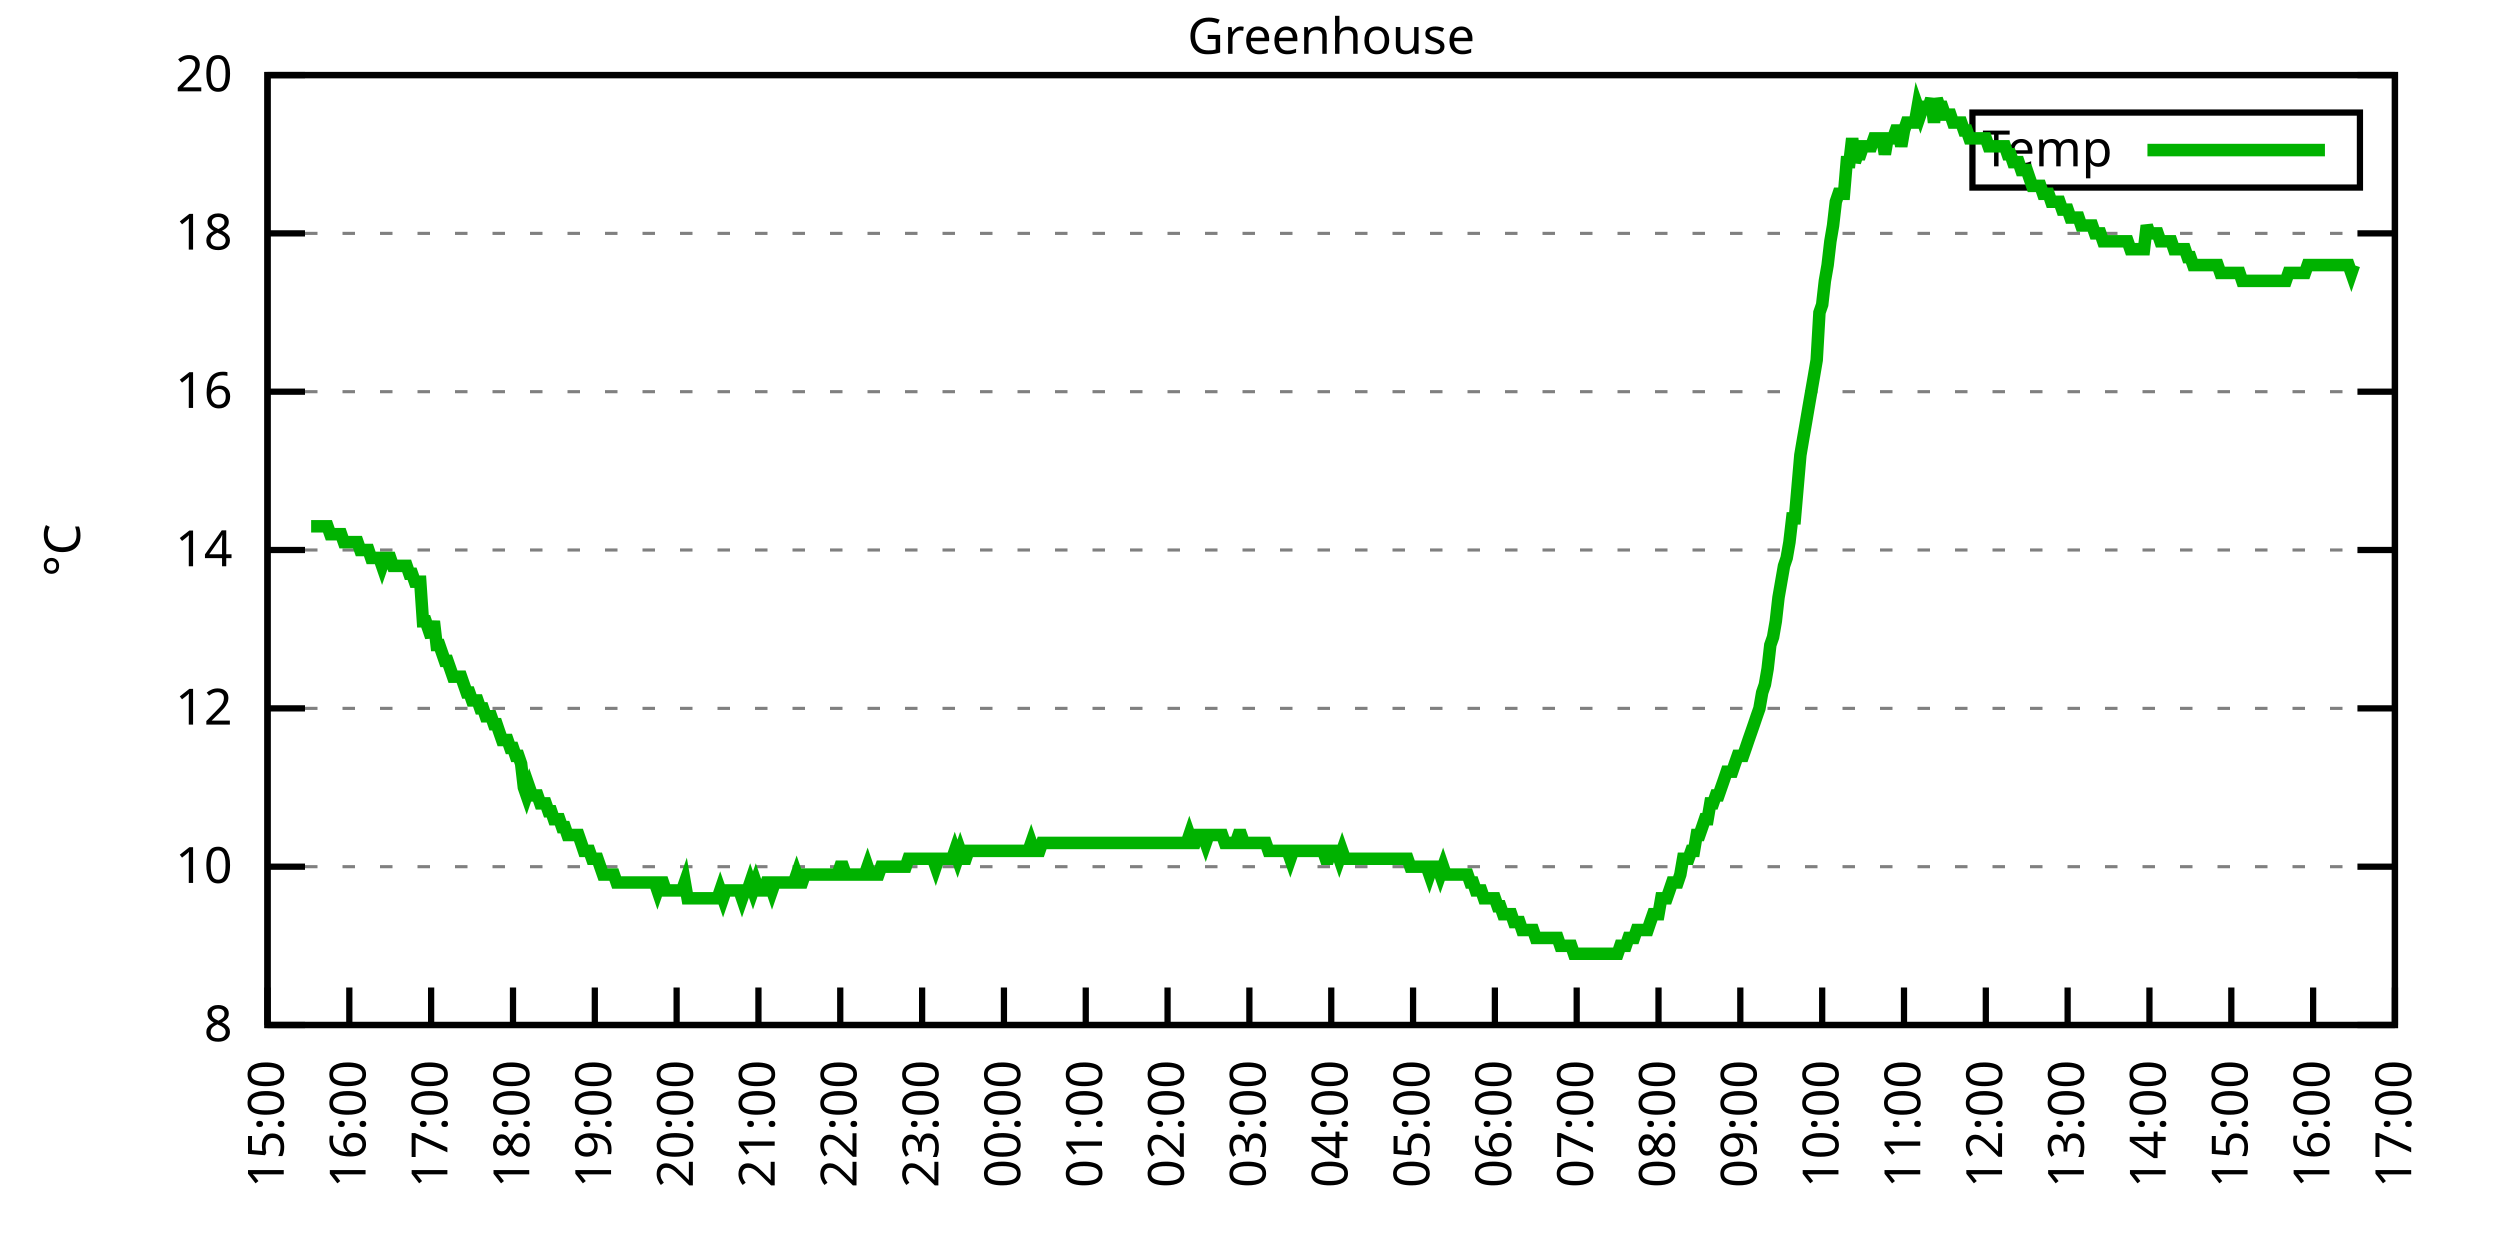
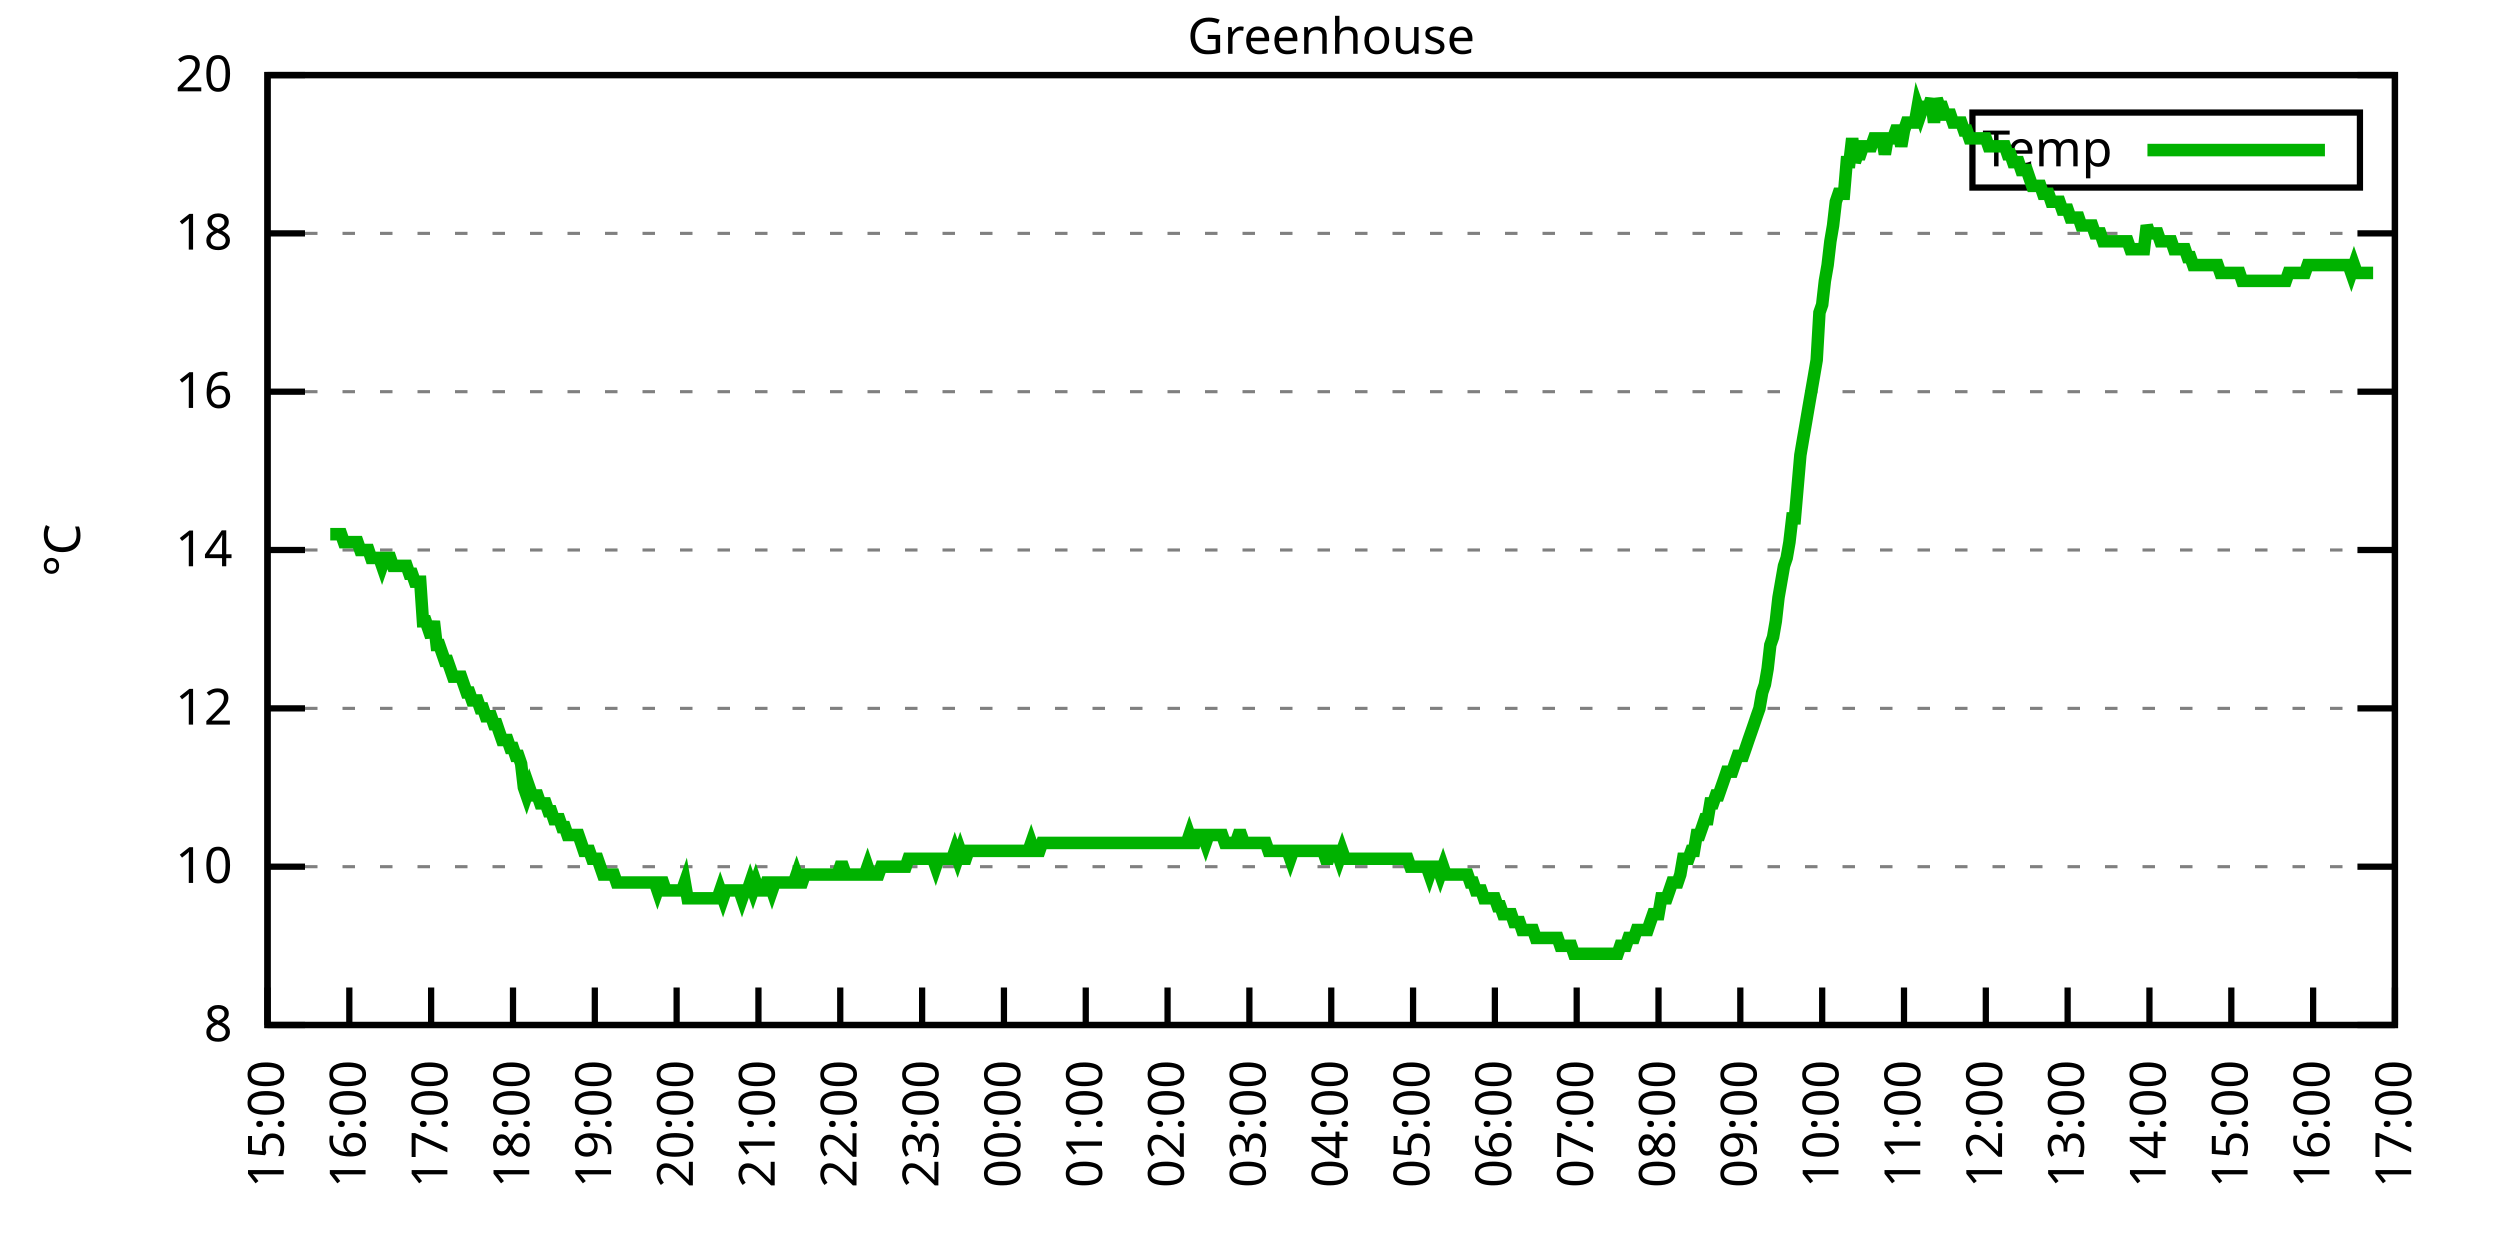
<svg xmlns="http://www.w3.org/2000/svg" xmlns:xlink="http://www.w3.org/1999/xlink" width="400" height="200" viewBox="0 0 400 200">
  <g id="gnuplot_canvas">
    <rect x="0" y="0" width="400" height="200" fill="none" />
    <defs>
      <circle id="gpDot" r="0.5" stroke-width="0.5" stroke="currentColor" />
      <path id="gpPt0" stroke-width="0.333" stroke="currentColor" d="M-1,0 h2 M0,-1 v2" />
      <path id="gpPt1" stroke-width="0.333" stroke="currentColor" d="M-1,-1 L1,1 M1,-1 L-1,1" />
      <path id="gpPt2" stroke-width="0.333" stroke="currentColor" d="M-1,0 L1,0 M0,-1 L0,1 M-1,-1 L1,1 M-1,1 L1,-1" />
      <rect id="gpPt3" stroke-width="0.333" stroke="currentColor" x="-1" y="-1" width="2" height="2" />
      <rect id="gpPt4" stroke-width="0.333" stroke="currentColor" fill="currentColor" x="-1" y="-1" width="2" height="2" />
      <circle id="gpPt5" stroke-width="0.333" stroke="currentColor" cx="0" cy="0" r="1" />
      <use xlink:href="#gpPt5" id="gpPt6" fill="currentColor" stroke="none" />
      <path id="gpPt7" stroke-width="0.333" stroke="currentColor" d="M0,-1.33 L-1.33,0.67 L1.33,0.67 z" />
      <use xlink:href="#gpPt7" id="gpPt8" fill="currentColor" stroke="none" />
      <use xlink:href="#gpPt7" id="gpPt9" stroke="currentColor" transform="rotate(180)" />
      <use xlink:href="#gpPt9" id="gpPt10" fill="currentColor" stroke="none" />
      <use xlink:href="#gpPt3" id="gpPt11" stroke="currentColor" transform="rotate(45)" />
      <use xlink:href="#gpPt11" id="gpPt12" fill="currentColor" stroke="none" />
      <path id="gpPt13" stroke-width="0.333" stroke="currentColor" d="M0,1.330 L1.265,0.411 L0.782,-1.067 L-0.782,-1.076 L-1.265,0.411 z" />
      <use xlink:href="#gpPt13" id="gpPt14" fill="currentColor" stroke="none" />
      <filter id="textbox" filterUnits="objectBoundingBox" x="0" y="0" height="1" width="1">
        <feFlood flood-color="white" flood-opacity="1" result="bgnd" />
        <feComposite in="SourceGraphic" in2="bgnd" operator="atop" />
      </filter>
      <filter id="greybox" filterUnits="objectBoundingBox" x="0" y="0" height="1" width="1">
        <feFlood flood-color="lightgrey" flood-opacity="1" result="grey" />
        <feComposite in="SourceGraphic" in2="grey" operator="atop" />
      </filter>
    </defs>
    <g fill="none" color="white" stroke="currentColor" stroke-width="1.00" stroke-linecap="butt" stroke-linejoin="miter">
</g>
    <g fill="none" color="black" stroke="currentColor" stroke-width="1.00" stroke-linecap="butt" stroke-linejoin="miter">
      <g stroke="none" shape-rendering="crispEdges">
        <polygon fill="rgb(255, 255, 255)" points="42.80,164.00 383.18,164.00 383.18,12.02 42.80,12.02 " />
      </g>
    </g>
    <g fill="none" color="black" stroke="currentColor" stroke-width="1.00" stroke-linecap="butt" stroke-linejoin="miter">
</g>
    <g fill="none" color="black" stroke="black" stroke-width="0.50" stroke-linecap="butt" stroke-linejoin="miter">
</g>
    <g fill="none" color="gray" stroke="currentColor" stroke-width="0.50" stroke-linecap="butt" stroke-linejoin="miter">
      <path stroke="gray" stroke-dasharray="2,4" class="gridline" d="M42.80,164.00 L383.19,164.00  " />
    </g>
    <g fill="none" color="gray" stroke="gray" stroke-width="1.00" stroke-linecap="butt" stroke-linejoin="miter">
</g>
    <g fill="none" color="black" stroke="currentColor" stroke-width="1.00" stroke-linecap="butt" stroke-linejoin="miter">
      <path stroke="black" d="M42.80,164.00 L48.80,164.00 M383.19,164.00 L377.19,164.00  " />
      <g transform="translate(37.20,166.60)" stroke="none" fill="black" font-family="Sans" font-size="8.00" text-anchor="end">
        <text>
          <tspan font-family="Sans"> 8</tspan>
        </text>
      </g>
    </g>
    <g fill="none" color="black" stroke="currentColor" stroke-width="1.00" stroke-linecap="butt" stroke-linejoin="miter">
</g>
    <g fill="none" color="black" stroke="black" stroke-width="0.50" stroke-linecap="butt" stroke-linejoin="miter">
</g>
    <g fill="none" color="gray" stroke="currentColor" stroke-width="0.50" stroke-linecap="butt" stroke-linejoin="miter">
      <path stroke="gray" stroke-dasharray="2,4" class="gridline" d="M42.80,138.67 L383.19,138.67  " />
    </g>
    <g fill="none" color="gray" stroke="gray" stroke-width="1.00" stroke-linecap="butt" stroke-linejoin="miter">
</g>
    <g fill="none" color="black" stroke="currentColor" stroke-width="1.00" stroke-linecap="butt" stroke-linejoin="miter">
      <path stroke="black" d="M42.80,138.67 L48.80,138.67 M383.19,138.67 L377.19,138.67  " />
      <g transform="translate(37.20,141.27)" stroke="none" fill="black" font-family="Sans" font-size="8.00" text-anchor="end">
        <text>
          <tspan font-family="Sans"> 10</tspan>
        </text>
      </g>
    </g>
    <g fill="none" color="black" stroke="currentColor" stroke-width="1.00" stroke-linecap="butt" stroke-linejoin="miter">
</g>
    <g fill="none" color="black" stroke="black" stroke-width="0.50" stroke-linecap="butt" stroke-linejoin="miter">
</g>
    <g fill="none" color="gray" stroke="currentColor" stroke-width="0.50" stroke-linecap="butt" stroke-linejoin="miter">
      <path stroke="gray" stroke-dasharray="2,4" class="gridline" d="M42.80,113.34 L383.19,113.34  " />
    </g>
    <g fill="none" color="gray" stroke="gray" stroke-width="1.00" stroke-linecap="butt" stroke-linejoin="miter">
</g>
    <g fill="none" color="black" stroke="currentColor" stroke-width="1.00" stroke-linecap="butt" stroke-linejoin="miter">
      <path stroke="black" d="M42.80,113.34 L48.80,113.34 M383.19,113.34 L377.19,113.34  " />
      <g transform="translate(37.20,115.94)" stroke="none" fill="black" font-family="Sans" font-size="8.00" text-anchor="end">
        <text>
          <tspan font-family="Sans"> 12</tspan>
        </text>
      </g>
    </g>
    <g fill="none" color="black" stroke="currentColor" stroke-width="1.00" stroke-linecap="butt" stroke-linejoin="miter">
</g>
    <g fill="none" color="black" stroke="black" stroke-width="0.50" stroke-linecap="butt" stroke-linejoin="miter">
</g>
    <g fill="none" color="gray" stroke="currentColor" stroke-width="0.50" stroke-linecap="butt" stroke-linejoin="miter">
      <path stroke="gray" stroke-dasharray="2,4" class="gridline" d="M42.80,88.00 L383.19,88.00  " />
    </g>
    <g fill="none" color="gray" stroke="gray" stroke-width="1.00" stroke-linecap="butt" stroke-linejoin="miter">
</g>
    <g fill="none" color="black" stroke="currentColor" stroke-width="1.00" stroke-linecap="butt" stroke-linejoin="miter">
      <path stroke="black" d="M42.80,88.00 L48.80,88.00 M383.19,88.00 L377.19,88.00  " />
      <g transform="translate(37.20,90.60)" stroke="none" fill="black" font-family="Sans" font-size="8.00" text-anchor="end">
        <text>
          <tspan font-family="Sans"> 14</tspan>
        </text>
      </g>
    </g>
    <g fill="none" color="black" stroke="currentColor" stroke-width="1.00" stroke-linecap="butt" stroke-linejoin="miter">
</g>
    <g fill="none" color="black" stroke="black" stroke-width="0.50" stroke-linecap="butt" stroke-linejoin="miter">
</g>
    <g fill="none" color="gray" stroke="currentColor" stroke-width="0.50" stroke-linecap="butt" stroke-linejoin="miter">
      <path stroke="gray" stroke-dasharray="2,4" class="gridline" d="M42.80,62.67 L383.19,62.67  " />
    </g>
    <g fill="none" color="gray" stroke="gray" stroke-width="1.00" stroke-linecap="butt" stroke-linejoin="miter">
</g>
    <g fill="none" color="black" stroke="currentColor" stroke-width="1.00" stroke-linecap="butt" stroke-linejoin="miter">
      <path stroke="black" d="M42.80,62.67 L48.80,62.67 M383.19,62.67 L377.19,62.67  " />
      <g transform="translate(37.20,65.27)" stroke="none" fill="black" font-family="Sans" font-size="8.00" text-anchor="end">
        <text>
          <tspan font-family="Sans"> 16</tspan>
        </text>
      </g>
    </g>
    <g fill="none" color="black" stroke="currentColor" stroke-width="1.00" stroke-linecap="butt" stroke-linejoin="miter">
</g>
    <g fill="none" color="black" stroke="black" stroke-width="0.50" stroke-linecap="butt" stroke-linejoin="miter">
</g>
    <g fill="none" color="gray" stroke="currentColor" stroke-width="0.50" stroke-linecap="butt" stroke-linejoin="miter">
      <path stroke="gray" stroke-dasharray="2,4" class="gridline" d="M42.80,37.34 L383.19,37.34  " />
    </g>
    <g fill="none" color="gray" stroke="gray" stroke-width="1.00" stroke-linecap="butt" stroke-linejoin="miter">
</g>
    <g fill="none" color="black" stroke="currentColor" stroke-width="1.00" stroke-linecap="butt" stroke-linejoin="miter">
      <path stroke="black" d="M42.80,37.34 L48.80,37.34 M383.19,37.34 L377.19,37.34  " />
      <g transform="translate(37.20,39.94)" stroke="none" fill="black" font-family="Sans" font-size="8.00" text-anchor="end">
        <text>
          <tspan font-family="Sans"> 18</tspan>
        </text>
      </g>
    </g>
    <g fill="none" color="black" stroke="currentColor" stroke-width="1.00" stroke-linecap="butt" stroke-linejoin="miter">
</g>
    <g fill="none" color="black" stroke="black" stroke-width="0.50" stroke-linecap="butt" stroke-linejoin="miter">
</g>
    <g fill="none" color="gray" stroke="currentColor" stroke-width="0.50" stroke-linecap="butt" stroke-linejoin="miter">
      <path stroke="gray" stroke-dasharray="2,4" class="gridline" d="M42.80,12.01 L383.19,12.01  " />
    </g>
    <g fill="none" color="gray" stroke="gray" stroke-width="1.00" stroke-linecap="butt" stroke-linejoin="miter">
</g>
    <g fill="none" color="black" stroke="currentColor" stroke-width="1.00" stroke-linecap="butt" stroke-linejoin="miter">
      <path stroke="black" d="M42.80,12.01 L48.80,12.01 M383.19,12.01 L377.19,12.01  " />
      <g transform="translate(37.20,14.61)" stroke="none" fill="black" font-family="Sans" font-size="8.00" text-anchor="end">
        <text>
          <tspan font-family="Sans"> 20</tspan>
        </text>
      </g>
    </g>
    <g fill="none" color="black" stroke="currentColor" stroke-width="1.00" stroke-linecap="butt" stroke-linejoin="miter">
      <path stroke="black" d="M42.80,164.00 L42.80,158.00  " />
      <g transform="translate(45.40,169.60) rotate(270.00)" stroke="none" fill="black" font-family="Sans" font-size="8.00" text-anchor="end">
        <text>
          <tspan font-family="Sans">15:00</tspan>
        </text>
      </g>
    </g>
    <g fill="none" color="black" stroke="currentColor" stroke-width="1.00" stroke-linecap="butt" stroke-linejoin="miter">
      <path stroke="black" d="M55.89,164.00 L55.89,158.00  " />
      <g transform="translate(58.49,169.60) rotate(270.00)" stroke="none" fill="black" font-family="Sans" font-size="8.00" text-anchor="end">
        <text>
          <tspan font-family="Sans">16:00</tspan>
        </text>
      </g>
    </g>
    <g fill="none" color="black" stroke="currentColor" stroke-width="1.00" stroke-linecap="butt" stroke-linejoin="miter">
      <path stroke="black" d="M68.98,164.00 L68.98,158.00  " />
      <g transform="translate(71.58,169.60) rotate(270.00)" stroke="none" fill="black" font-family="Sans" font-size="8.00" text-anchor="end">
        <text>
          <tspan font-family="Sans">17:00</tspan>
        </text>
      </g>
    </g>
    <g fill="none" color="black" stroke="currentColor" stroke-width="1.00" stroke-linecap="butt" stroke-linejoin="miter">
      <path stroke="black" d="M82.08,164.00 L82.08,158.00  " />
      <g transform="translate(84.68,169.60) rotate(270.00)" stroke="none" fill="black" font-family="Sans" font-size="8.00" text-anchor="end">
        <text>
          <tspan font-family="Sans">18:00</tspan>
        </text>
      </g>
    </g>
    <g fill="none" color="black" stroke="currentColor" stroke-width="1.00" stroke-linecap="butt" stroke-linejoin="miter">
      <path stroke="black" d="M95.17,164.00 L95.17,158.00  " />
      <g transform="translate(97.77,169.60) rotate(270.00)" stroke="none" fill="black" font-family="Sans" font-size="8.00" text-anchor="end">
        <text>
          <tspan font-family="Sans">19:00</tspan>
        </text>
      </g>
    </g>
    <g fill="none" color="black" stroke="currentColor" stroke-width="1.00" stroke-linecap="butt" stroke-linejoin="miter">
      <path stroke="black" d="M108.26,164.00 L108.26,158.00  " />
      <g transform="translate(110.86,169.60) rotate(270.00)" stroke="none" fill="black" font-family="Sans" font-size="8.00" text-anchor="end">
        <text>
          <tspan font-family="Sans">20:00</tspan>
        </text>
      </g>
    </g>
    <g fill="none" color="black" stroke="currentColor" stroke-width="1.00" stroke-linecap="butt" stroke-linejoin="miter">
      <path stroke="black" d="M121.35,164.00 L121.35,158.00  " />
      <g transform="translate(123.95,169.60) rotate(270.00)" stroke="none" fill="black" font-family="Sans" font-size="8.00" text-anchor="end">
        <text>
          <tspan font-family="Sans">21:00</tspan>
        </text>
      </g>
    </g>
    <g fill="none" color="black" stroke="currentColor" stroke-width="1.00" stroke-linecap="butt" stroke-linejoin="miter">
      <path stroke="black" d="M134.44,164.00 L134.44,158.00  " />
      <g transform="translate(137.04,169.60) rotate(270.00)" stroke="none" fill="black" font-family="Sans" font-size="8.00" text-anchor="end">
        <text>
          <tspan font-family="Sans">22:00</tspan>
        </text>
      </g>
    </g>
    <g fill="none" color="black" stroke="currentColor" stroke-width="1.00" stroke-linecap="butt" stroke-linejoin="miter">
      <path stroke="black" d="M147.54,164.00 L147.54,158.00  " />
      <g transform="translate(150.14,169.60) rotate(270.00)" stroke="none" fill="black" font-family="Sans" font-size="8.00" text-anchor="end">
        <text>
          <tspan font-family="Sans">23:00</tspan>
        </text>
      </g>
    </g>
    <g fill="none" color="black" stroke="currentColor" stroke-width="1.00" stroke-linecap="butt" stroke-linejoin="miter">
      <path stroke="black" d="M160.63,164.00 L160.63,158.00  " />
      <g transform="translate(163.23,169.60) rotate(270.00)" stroke="none" fill="black" font-family="Sans" font-size="8.00" text-anchor="end">
        <text>
          <tspan font-family="Sans">00:00</tspan>
        </text>
      </g>
    </g>
    <g fill="none" color="black" stroke="currentColor" stroke-width="1.00" stroke-linecap="butt" stroke-linejoin="miter">
      <path stroke="black" d="M173.72,164.00 L173.72,158.00  " />
      <g transform="translate(176.32,169.60) rotate(270.00)" stroke="none" fill="black" font-family="Sans" font-size="8.00" text-anchor="end">
        <text>
          <tspan font-family="Sans">01:00</tspan>
        </text>
      </g>
    </g>
    <g fill="none" color="black" stroke="currentColor" stroke-width="1.00" stroke-linecap="butt" stroke-linejoin="miter">
      <path stroke="black" d="M186.81,164.00 L186.81,158.00  " />
      <g transform="translate(189.41,169.60) rotate(270.00)" stroke="none" fill="black" font-family="Sans" font-size="8.00" text-anchor="end">
        <text>
          <tspan font-family="Sans">02:00</tspan>
        </text>
      </g>
    </g>
    <g fill="none" color="black" stroke="currentColor" stroke-width="1.00" stroke-linecap="butt" stroke-linejoin="miter">
      <path stroke="black" d="M199.90,164.00 L199.90,158.00  " />
      <g transform="translate(202.50,169.60) rotate(270.00)" stroke="none" fill="black" font-family="Sans" font-size="8.00" text-anchor="end">
        <text>
          <tspan font-family="Sans">03:00</tspan>
        </text>
      </g>
    </g>
    <g fill="none" color="black" stroke="currentColor" stroke-width="1.00" stroke-linecap="butt" stroke-linejoin="miter">
      <path stroke="black" d="M213.00,164.00 L213.00,158.00  " />
      <g transform="translate(215.60,169.60) rotate(270.00)" stroke="none" fill="black" font-family="Sans" font-size="8.00" text-anchor="end">
        <text>
          <tspan font-family="Sans">04:00</tspan>
        </text>
      </g>
    </g>
    <g fill="none" color="black" stroke="currentColor" stroke-width="1.00" stroke-linecap="butt" stroke-linejoin="miter">
      <path stroke="black" d="M226.09,164.00 L226.09,158.00  " />
      <g transform="translate(228.69,169.60) rotate(270.00)" stroke="none" fill="black" font-family="Sans" font-size="8.00" text-anchor="end">
        <text>
          <tspan font-family="Sans">05:00</tspan>
        </text>
      </g>
    </g>
    <g fill="none" color="black" stroke="currentColor" stroke-width="1.00" stroke-linecap="butt" stroke-linejoin="miter">
      <path stroke="black" d="M239.18,164.00 L239.18,158.00  " />
      <g transform="translate(241.78,169.60) rotate(270.00)" stroke="none" fill="black" font-family="Sans" font-size="8.00" text-anchor="end">
        <text>
          <tspan font-family="Sans">06:00</tspan>
        </text>
      </g>
    </g>
    <g fill="none" color="black" stroke="currentColor" stroke-width="1.00" stroke-linecap="butt" stroke-linejoin="miter">
      <path stroke="black" d="M252.27,164.00 L252.27,158.00  " />
      <g transform="translate(254.87,169.60) rotate(270.00)" stroke="none" fill="black" font-family="Sans" font-size="8.00" text-anchor="end">
        <text>
          <tspan font-family="Sans">07:00</tspan>
        </text>
      </g>
    </g>
    <g fill="none" color="black" stroke="currentColor" stroke-width="1.00" stroke-linecap="butt" stroke-linejoin="miter">
      <path stroke="black" d="M265.36,164.00 L265.36,158.00  " />
      <g transform="translate(267.96,169.60) rotate(270.00)" stroke="none" fill="black" font-family="Sans" font-size="8.00" text-anchor="end">
        <text>
          <tspan font-family="Sans">08:00</tspan>
        </text>
      </g>
    </g>
    <g fill="none" color="black" stroke="currentColor" stroke-width="1.00" stroke-linecap="butt" stroke-linejoin="miter">
      <path stroke="black" d="M278.45,164.00 L278.45,158.00  " />
      <g transform="translate(281.05,169.60) rotate(270.00)" stroke="none" fill="black" font-family="Sans" font-size="8.00" text-anchor="end">
        <text>
          <tspan font-family="Sans">09:00</tspan>
        </text>
      </g>
    </g>
    <g fill="none" color="black" stroke="currentColor" stroke-width="1.00" stroke-linecap="butt" stroke-linejoin="miter">
      <path stroke="black" d="M291.55,164.00 L291.55,158.00  " />
      <g transform="translate(294.15,169.60) rotate(270.00)" stroke="none" fill="black" font-family="Sans" font-size="8.00" text-anchor="end">
        <text>
          <tspan font-family="Sans">10:00</tspan>
        </text>
      </g>
    </g>
    <g fill="none" color="black" stroke="currentColor" stroke-width="1.00" stroke-linecap="butt" stroke-linejoin="miter">
      <path stroke="black" d="M304.64,164.00 L304.64,158.00  " />
      <g transform="translate(307.24,169.60) rotate(270.00)" stroke="none" fill="black" font-family="Sans" font-size="8.00" text-anchor="end">
        <text>
          <tspan font-family="Sans">11:00</tspan>
        </text>
      </g>
    </g>
    <g fill="none" color="black" stroke="currentColor" stroke-width="1.00" stroke-linecap="butt" stroke-linejoin="miter">
      <path stroke="black" d="M317.73,164.00 L317.73,158.00  " />
      <g transform="translate(320.33,169.60) rotate(270.00)" stroke="none" fill="black" font-family="Sans" font-size="8.00" text-anchor="end">
        <text>
          <tspan font-family="Sans">12:00</tspan>
        </text>
      </g>
    </g>
    <g fill="none" color="black" stroke="currentColor" stroke-width="1.00" stroke-linecap="butt" stroke-linejoin="miter">
      <path stroke="black" d="M330.82,164.00 L330.82,158.00  " />
      <g transform="translate(333.42,169.60) rotate(270.00)" stroke="none" fill="black" font-family="Sans" font-size="8.00" text-anchor="end">
        <text>
          <tspan font-family="Sans">13:00</tspan>
        </text>
      </g>
    </g>
    <g fill="none" color="black" stroke="currentColor" stroke-width="1.00" stroke-linecap="butt" stroke-linejoin="miter">
      <path stroke="black" d="M343.91,164.00 L343.91,158.00  " />
      <g transform="translate(346.51,169.60) rotate(270.00)" stroke="none" fill="black" font-family="Sans" font-size="8.00" text-anchor="end">
        <text>
          <tspan font-family="Sans">14:00</tspan>
        </text>
      </g>
    </g>
    <g fill="none" color="black" stroke="currentColor" stroke-width="1.00" stroke-linecap="butt" stroke-linejoin="miter">
      <path stroke="black" d="M357.01,164.00 L357.01,158.00  " />
      <g transform="translate(359.61,169.60) rotate(270.00)" stroke="none" fill="black" font-family="Sans" font-size="8.00" text-anchor="end">
        <text>
          <tspan font-family="Sans">15:00</tspan>
        </text>
      </g>
    </g>
    <g fill="none" color="black" stroke="currentColor" stroke-width="1.00" stroke-linecap="butt" stroke-linejoin="miter">
      <path stroke="black" d="M370.10,164.00 L370.10,158.00  " />
      <g transform="translate(372.70,169.60) rotate(270.00)" stroke="none" fill="black" font-family="Sans" font-size="8.00" text-anchor="end">
        <text>
          <tspan font-family="Sans">16:00</tspan>
        </text>
      </g>
    </g>
    <g fill="none" color="black" stroke="currentColor" stroke-width="1.00" stroke-linecap="butt" stroke-linejoin="miter">
      <path stroke="black" d="M383.19,164.00 L383.19,158.00  " />
      <g transform="translate(385.79,169.60) rotate(270.00)" stroke="none" fill="black" font-family="Sans" font-size="8.00" text-anchor="end">
        <text>
          <tspan font-family="Sans">17:00</tspan>
        </text>
      </g>
    </g>
    <g fill="none" color="black" stroke="currentColor" stroke-width="1.00" stroke-linecap="butt" stroke-linejoin="miter">
</g>
    <g fill="none" color="black" stroke="currentColor" stroke-width="1.00" stroke-linecap="butt" stroke-linejoin="miter">
      <path stroke="black" d="M42.80,12.01 L42.80,164.00 L383.19,164.00 L383.19,12.01 L42.80,12.01 Z  " />
    </g>
    <g fill="none" color="black" stroke="currentColor" stroke-width="1.00" stroke-linecap="butt" stroke-linejoin="miter">
</g>
    <g fill="none" color="black" stroke="currentColor" stroke-width="1.00" stroke-linecap="butt" stroke-linejoin="miter">
      <path stroke="black" d="M315.59,30.01 L315.59,18.01 L377.59,18.01 L377.59,30.01 L315.59,30.01 Z  " />
    </g>
    <g id="Greenhouse_plot_1">
      <g fill="none" color="white" stroke="black" stroke-width="2.00" stroke-linecap="butt" stroke-linejoin="miter">
</g>
      <g fill="none" color="black" stroke="currentColor" stroke-width="2.00" stroke-linecap="butt" stroke-linejoin="miter">
        <g transform="translate(337.99,26.61)" stroke="none" fill="black" font-family="Sans" font-size="8.00" text-anchor="end">
          <text>
            <tspan font-family="Sans">Temp</tspan>
          </text>
        </g>
      </g>
      <g fill="none" color="black" stroke="currentColor" stroke-width="2.00" stroke-linecap="butt" stroke-linejoin="miter">
-         <path stroke="rgb(  0, 178,   0)" d="M343.59,24.01 L371.99,24.01 M49.78,84.21 L50.22,84.21 L50.66,84.21 L51.09,84.21 L51.53,84.21 L51.96,84.21   L52.40,84.21 L52.84,85.47 L53.27,85.47 L53.71,85.47 L54.15,85.47 L54.58,85.47 L55.02,86.74 L55.46,86.74   L55.89,86.74 L56.33,86.74 L56.76,86.74 L57.20,86.74 L57.64,88.00 L58.07,88.00 L58.51,88.00 L58.95,88.00   L59.38,89.27 L59.82,89.27 L60.26,89.27 L60.69,89.27 L61.13,90.54 L61.57,89.27 L62.00,89.27 L62.44,89.27   L62.87,90.54 L63.31,90.54 L63.75,90.54 L64.18,90.54 L64.62,90.54 L65.06,90.54 L65.49,91.80 L65.93,91.80   L66.37,93.07 L66.80,93.07 L67.24,93.07 L67.67,99.40 L68.11,99.40 L68.55,100.67 L68.98,101.94 L69.42,99.40   L69.86,103.20 L70.29,103.20 L70.73,104.47 L71.17,105.74 L71.60,105.74 L72.04,107.00 L72.48,108.27 L72.91,108.27   L73.35,108.27 L73.78,108.27 L74.22,109.54 L74.66,110.80 L75.09,110.80 L75.53,112.07 L75.97,112.07 L76.40,112.07   L76.84,113.34 L77.28,113.34 L77.71,114.60 L78.15,114.60 L78.58,114.60 L79.02,115.87 L79.46,115.87 L79.89,117.14   L80.33,118.40 L80.77,118.40 L81.20,118.40 L81.64,119.67 L82.08,119.67 L82.51,120.94 L82.95,120.94 L83.38,122.20   L83.82,126.00 L84.26,127.27 L84.69,126.00 L85.13,127.27 L85.57,127.27 L86.00,127.27 L86.44,128.54 L86.88,128.54   L87.31,128.54 L87.75,129.80 L88.19,129.80 L88.62,131.07 L89.06,131.07 L89.49,131.07 L89.93,132.34 L90.37,132.34   L90.80,133.60 L91.24,133.60 L91.68,133.60 L92.11,133.60 L92.55,133.60 L92.99,134.87 L93.42,136.14 L93.86,136.14   L94.29,136.14 L94.73,137.40 L95.17,137.40 L95.60,137.40 L96.04,138.67 L96.48,139.93 L96.91,139.93 L97.35,139.93   L97.79,139.93 L98.22,139.93 L98.66,141.20 L99.10,141.20 L99.53,141.20 L99.97,141.20 L100.40,141.20 L100.84,141.20   L101.28,141.20 L101.71,141.20 L102.15,141.20 L102.59,141.20 L103.02,141.20 L103.46,141.20 L103.90,141.20 L104.33,141.20   L104.77,141.20 L105.20,142.47 L105.64,141.20 L106.08,141.20 L106.51,142.47 L106.95,142.47 L107.39,142.47 L107.82,142.47   L108.26,142.47 L108.70,142.47 L109.13,142.47 L109.57,141.20 L110.01,143.73 L110.44,143.73 L110.88,143.73 L111.31,143.73   L111.75,143.73 L112.19,143.73 L112.62,143.73 L113.06,143.73 L113.50,143.73 L113.93,143.73 L114.37,143.73 L114.81,143.73   L115.24,142.47 L115.68,143.73 L116.11,142.47 L116.55,142.47 L116.99,142.47 L117.42,142.47 L117.86,142.47 L118.30,142.47   L118.73,143.73 L119.17,142.47 L119.61,142.47 L120.04,141.20 L120.48,142.47 L120.92,141.20 L121.35,142.47 L121.79,142.47   L122.22,142.47 L122.66,141.20 L123.10,141.20 L123.53,142.47 L123.97,141.20 L124.41,141.20 L124.84,141.20 L125.28,141.20   L125.72,141.20 L126.15,141.20 L126.59,141.20 L127.02,141.20 L127.46,139.93 L127.90,141.20 L128.33,141.20 L128.77,139.93   L129.21,139.93 L129.64,139.93 L130.08,139.93 L130.52,139.93 L130.95,139.93 L131.39,139.93 L131.83,139.93 L132.26,139.93   L132.70,139.93 L133.13,139.93 L133.57,139.93 L134.01,139.93 L134.44,138.67 L134.88,138.67 L135.32,139.93 L135.75,139.93   L136.19,139.93 L136.63,139.93 L137.06,139.93 L137.50,139.93 L137.93,139.93 L138.37,139.93 L138.81,138.67 L139.24,139.93   L139.68,139.93 L140.12,139.93 L140.55,139.93 L140.99,138.67 L141.43,138.67 L141.86,138.67 L142.30,138.67 L142.74,138.67   L143.17,138.67 L143.61,138.67 L144.04,138.67 L144.48,138.67 L144.92,138.67 L145.35,137.40 L145.79,137.40 L146.23,137.40   L146.66,137.40 L147.10,137.40 L147.54,137.40 L147.97,137.40 L148.41,137.40 L148.84,137.40 L149.28,137.40 L149.72,138.67   L150.15,137.40 L150.59,137.40 L151.03,137.40 L151.46,137.40 L151.90,137.40 L152.34,137.40 L152.77,136.14 L153.21,137.40   L153.64,136.14 L154.08,137.40 L154.52,137.40 L154.95,136.14 L155.39,136.14 L155.83,136.14 L156.26,136.14 L156.70,136.14   L157.14,136.14 L157.57,136.14 L158.01,136.14 L158.45,136.14 L158.88,136.14 L159.32,136.14 L159.75,136.14 L160.19,136.14   L160.63,136.14 L161.06,136.14 L161.50,136.14 L161.94,136.14 L162.37,136.14 L162.81,136.14 L163.25,136.14 L163.68,136.14   L164.12,136.14 L164.55,136.14 L164.99,134.87 L165.43,136.14 L165.86,136.14 L166.30,136.14 L166.74,134.87 L167.17,134.87   L167.61,134.87 L168.05,134.87 L168.48,134.87 L168.92,134.87 L169.36,134.87 L169.79,134.87 L170.23,134.87 L170.66,134.87   L171.10,134.87 L171.54,134.87 L171.97,134.87 L172.41,134.87 L172.85,134.87 L173.28,134.87 L186.81,134.87 L187.25,134.87   L187.68,134.87 L188.12,134.87 L188.56,134.87 L188.99,134.87 L189.43,134.87 L189.87,134.87 L190.30,133.60 L190.74,134.87   L191.18,134.87 L191.61,133.60 L192.05,133.60 L192.48,133.60 L192.92,134.87 L193.36,133.60 L193.79,133.60 L194.23,133.60   L194.67,133.60 L195.10,133.60 L195.54,133.60 L195.98,134.87 L196.41,134.87 L196.85,134.87 L197.28,134.87 L197.72,134.87   L198.16,133.60 L198.59,133.60 L199.03,134.87 L199.47,134.87 L199.90,134.87 L200.34,134.87 L200.78,134.87 L201.21,134.87   L201.65,134.87 L202.09,134.87 L202.52,134.87 L202.96,136.14 L203.39,136.14 L203.83,136.14 L204.27,136.14 L204.70,136.14   L205.14,136.14 L205.58,136.14 L206.01,136.14 L206.45,137.40 L206.89,136.14 L207.32,136.14 L207.76,136.14 L208.19,136.14   L208.63,136.14 L209.07,136.14 L209.50,136.14 L209.94,136.14 L210.38,136.14 L210.81,136.14 L211.25,136.14 L211.69,136.14   L212.12,137.40 L212.56,137.40 L213.00,136.14 L213.43,136.14 L213.87,136.14 L214.30,137.40 L214.74,136.14 L215.18,137.40   L215.61,137.40 L216.05,137.40 L216.49,137.40 L216.92,137.40 L217.36,137.40 L217.80,137.40 L218.23,137.40 L218.67,137.40   L219.10,137.40 L219.54,137.40 L219.98,137.40 L220.41,137.40 L220.85,137.40 L221.29,137.40 L221.72,137.40 L222.16,137.40   L222.60,137.40 L223.03,137.40 L223.47,137.40 L223.90,137.40 L224.34,137.40 L224.78,137.40 L225.21,137.40 L225.65,138.67   L226.09,138.67 L226.52,138.67 L226.96,138.67 L227.40,138.67 L227.83,138.67 L228.27,138.67 L228.71,139.93 L229.14,138.67   L229.58,138.67 L230.01,138.67 L230.45,139.93 L230.89,138.67 L231.32,139.93 L231.76,139.93 L232.20,139.93 L232.63,139.93   L233.07,139.93 L233.51,139.93 L233.94,139.93 L234.38,139.93 L234.81,139.93 L235.25,141.20 L235.69,141.20 L236.12,142.47   L236.56,142.47 L237.00,142.47 L237.43,143.73 L237.87,143.73 L238.31,143.73 L238.74,143.73 L239.18,143.73 L239.62,145.00   L240.05,145.00 L240.49,146.27 L240.92,146.27 L241.36,146.27 L241.80,146.27 L242.23,147.53 L242.67,147.53 L243.11,147.53   L243.54,148.80 L243.98,148.80 L244.42,148.80 L244.85,148.80 L245.29,148.80 L245.72,150.07 L246.16,150.07 L246.60,150.07   L247.03,150.07 L247.47,150.07 L247.91,150.07 L248.34,150.07 L248.78,150.07 L249.22,150.07 L249.65,151.33 L250.09,151.33   L250.53,151.33 L250.96,151.33 L251.40,151.33 L251.83,152.60 L252.27,152.60 L252.71,152.60 L253.14,152.60 L253.58,152.60   L254.02,152.60 L254.45,152.60 L254.89,152.60 L255.33,152.60 L255.76,152.60 L256.20,152.60 L256.63,152.60 L257.07,152.60   L257.51,152.60 L257.94,152.60 L258.38,152.60 L258.82,152.60 L259.25,151.33 L259.69,151.33 L260.13,151.33 L260.56,150.07   L261.00,150.07 L261.44,150.07 L261.87,148.80 L262.31,148.80 L262.74,148.80 L263.18,148.80 L263.62,148.80 L264.05,147.53   L264.49,146.27 L264.93,146.27 L265.36,146.27 L265.80,143.73 L266.24,143.73 L266.67,143.73 L267.11,142.47 L267.54,141.20   L267.98,141.20 L268.42,141.20 L268.85,139.93 L269.29,137.40 L269.73,137.40 L270.16,137.40 L270.60,136.14 L271.04,136.14   L271.47,133.60 L271.91,133.60 L272.35,132.34 L272.78,131.07 L273.22,131.07 L273.65,128.54 L274.09,128.54 L274.53,127.27   L274.96,127.27 L275.40,126.00 L275.84,124.74 L276.27,123.47 L276.71,123.47 L277.15,123.47 L277.58,122.20 L278.02,120.94   L278.45,120.94 L278.89,120.94 L279.33,119.67 L279.76,118.40 L280.20,117.14 L280.64,115.87 L281.07,114.60 L281.51,113.34   L281.95,110.80 L282.38,109.54 L282.82,107.00 L283.25,103.20 L283.69,101.94 L284.13,99.40 L284.56,95.60 L285.00,93.07   L285.44,90.54 L285.87,89.27 L286.31,86.74 L286.75,82.94 L287.18,82.94 L287.62,77.87 L288.06,72.81 L288.49,70.27   L288.93,67.74 L289.36,65.21 L289.80,62.67 L290.24,60.14 L290.67,57.61 L291.11,50.01 L291.55,48.74 L291.98,44.94   L292.42,42.41 L292.86,38.61 L293.29,36.08 L293.73,32.28 L294.16,31.01 L294.60,31.01 L295.04,31.01 L295.47,25.94   L295.91,25.94 L296.35,22.14 L296.78,25.94 L297.22,24.68 L297.66,24.68 L298.09,23.41 L298.53,23.41 L298.97,23.41   L299.40,23.41 L299.84,22.14 L300.27,22.14 L300.71,22.14 L301.15,22.14 L301.58,24.68 L302.02,22.14 L302.46,22.14   L302.89,22.14 L303.33,20.88 L303.77,20.88 L304.20,23.41 L304.64,20.88 L305.07,19.61 L305.51,19.61 L305.95,19.61   L306.38,19.61 L306.82,17.08 L307.26,18.34 L307.69,17.08 L308.13,17.08 L308.57,17.08 L309.00,15.81 L309.44,19.61   L309.88,15.81 L310.31,17.08 L310.75,17.08 L311.18,18.34 L311.62,18.34 L312.06,18.34 L312.49,19.61 L312.93,19.61   L313.37,19.61 L313.80,19.61 L314.24,20.88 L314.68,20.88 L315.11,22.14 L315.55,22.14 L315.98,22.14 L316.42,22.14   L316.86,22.14 L317.29,22.14 L317.73,22.14 L318.17,23.41 L318.60,23.41 L319.04,23.41 L319.48,23.41 L319.91,23.41   L320.35,23.41 L320.79,23.41 L321.22,24.68 L321.66,24.68 L322.09,25.94 L322.53,25.94 L322.97,25.94 L323.40,27.21   L323.84,27.21 L324.28,27.21 L324.71,28.48 L325.15,29.74 L325.59,29.74 L326.02,29.74 L326.46,29.74 L326.89,31.01   L327.33,31.01 L327.77,31.01 L328.20,32.28 L328.64,32.28 L329.08,32.28 L329.51,32.28 L329.95,33.54 L330.39,33.54   L330.82,33.54 L331.26,34.81 L331.70,34.81 L332.13,34.81 L332.57,34.81 L333.00,36.08 L333.44,36.08 L333.88,36.08   L334.31,36.08 L334.75,36.08 L335.19,37.34 L335.62,37.34 L336.06,37.34 L336.50,38.61 L336.93,38.61 L337.37,38.61   L337.80,38.61 L338.24,38.61 L338.68,38.61 L339.11,38.61 L339.55,38.61 L339.99,38.61 L340.42,38.61 L340.86,39.87   L341.30,39.87 L341.73,39.87 L342.17,39.87 L342.61,39.87 L343.04,39.87 L343.48,36.08 L343.91,37.34 L344.35,37.34   L344.79,37.34 L345.22,37.34 L345.66,38.61 L346.10,38.61 L346.53,38.61 L346.97,38.61 L347.41,38.61 L347.84,39.87   L348.28,39.87 L348.71,39.87 L349.15,39.87 L349.59,39.87 L350.02,41.14 L350.46,41.14 L350.90,42.41 L351.33,42.41   L351.77,42.41 L352.21,42.41 L352.64,42.41 L353.08,42.41 L353.51,42.41 L353.95,42.41 L354.39,42.41 L354.82,42.41   L355.26,43.67 L355.70,43.67 L356.13,43.67 L356.57,43.67 L357.01,43.67 L357.44,43.67 L357.88,43.67 L358.32,43.67   L358.75,44.94 L359.19,44.94 L359.62,44.94 L360.06,44.94 L360.50,44.94 L360.93,44.94 L361.37,44.94 L361.81,44.94   L362.24,44.94 L362.68,44.94 L363.12,44.94 L363.55,44.94 L363.99,44.94 L364.42,44.94 L364.86,44.94 L365.30,44.94   L365.73,44.94 L366.17,43.67 L366.61,43.67 L367.04,43.67 L367.48,43.67 L367.92,43.67 L368.35,43.67 L368.79,43.67   L369.23,42.41 L369.66,42.41 L370.10,42.41 L370.53,42.41 L370.97,42.41 L371.41,42.41 L371.84,42.41 L372.28,42.41   L372.72,42.41 L373.15,42.41 L373.59,42.41 L374.03,42.41 L374.46,42.41 L374.90,42.41 L375.33,42.41 L375.77,42.41   L376.21,43.67 L376.64,42.41  " />
+         <path stroke="rgb(  0, 178,   0)" d="M343.59,24.01 L371.99,24.01 M52.84,85.47 L53.27,85.47 L53.71,85.47 L54.15,85.47 L54.58,85.47 L55.02,86.74   L55.46,86.74 L55.89,86.74 L56.33,86.74 L56.76,86.74 L57.20,86.74 L57.64,88.00 L58.07,88.00 L58.51,88.00   L58.95,88.00 L59.38,89.27 L59.82,89.27 L60.26,89.27 L60.69,89.27 L61.13,90.54 L61.57,89.27 L62.00,89.27   L62.44,89.27 L62.87,90.54 L63.31,90.54 L63.75,90.54 L64.18,90.54 L64.62,90.54 L65.06,90.54 L65.49,91.80   L65.93,91.80 L66.37,93.07 L66.80,93.07 L67.24,93.07 L67.67,99.40 L68.11,99.40 L68.55,100.67 L68.98,101.94   L69.42,99.40 L69.86,103.20 L70.29,103.20 L70.73,104.47 L71.17,105.74 L71.60,105.74 L72.04,107.00 L72.48,108.27   L72.91,108.27 L73.35,108.27 L73.78,108.27 L74.22,109.54 L74.66,110.80 L75.09,110.80 L75.53,112.07 L75.97,112.07   L76.40,112.07 L76.84,113.34 L77.28,113.34 L77.71,114.60 L78.15,114.60 L78.58,114.60 L79.02,115.87 L79.46,115.87   L79.89,117.14 L80.33,118.40 L80.77,118.40 L81.20,118.40 L81.64,119.67 L82.08,119.67 L82.51,120.94 L82.95,120.94   L83.38,122.20 L83.82,126.00 L84.26,127.27 L84.69,126.00 L85.13,127.27 L85.57,127.27 L86.00,127.27 L86.44,128.54   L86.88,128.54 L87.31,128.54 L87.75,129.80 L88.19,129.80 L88.62,131.07 L89.06,131.07 L89.49,131.07 L89.93,132.34   L90.37,132.34 L90.80,133.60 L91.24,133.60 L91.68,133.60 L92.11,133.60 L92.55,133.60 L92.99,134.87 L93.42,136.14   L93.86,136.14 L94.29,136.14 L94.73,137.40 L95.17,137.40 L95.60,137.40 L96.04,138.67 L96.48,139.93 L96.91,139.93   L97.35,139.93 L97.79,139.93 L98.22,139.93 L98.66,141.20 L99.10,141.20 L99.53,141.20 L99.97,141.20 L100.40,141.20   L100.84,141.20 L101.28,141.20 L101.71,141.20 L102.15,141.20 L102.59,141.20 L103.02,141.20 L103.46,141.20 L103.90,141.20   L104.33,141.20 L104.77,141.20 L105.20,142.47 L105.64,141.20 L106.08,141.20 L106.51,142.47 L106.95,142.47 L107.39,142.47   L107.82,142.47 L108.26,142.47 L108.70,142.47 L109.13,142.47 L109.57,141.20 L110.01,143.73 L110.44,143.73 L110.88,143.73   L111.31,143.73 L111.75,143.73 L112.19,143.73 L112.62,143.73 L113.06,143.73 L113.50,143.73 L113.93,143.73 L114.37,143.73   L114.81,143.73 L115.24,142.47 L115.68,143.73 L116.11,142.47 L116.55,142.47 L116.99,142.47 L117.42,142.47 L117.86,142.47   L118.30,142.47 L118.73,143.73 L119.17,142.47 L119.61,142.47 L120.04,141.20 L120.48,142.47 L120.92,141.20 L121.35,142.47   L121.79,142.47 L122.22,142.47 L122.66,141.20 L123.10,141.20 L123.53,142.47 L123.97,141.20 L124.41,141.20 L124.84,141.20   L125.28,141.20 L125.72,141.20 L126.15,141.20 L126.59,141.20 L127.02,141.20 L127.46,139.93 L127.90,141.20 L128.33,141.20   L128.77,139.93 L129.21,139.93 L129.64,139.93 L130.08,139.93 L130.52,139.93 L130.95,139.93 L131.39,139.93 L131.83,139.93   L132.26,139.93 L132.70,139.93 L133.13,139.93 L133.57,139.93 L134.01,139.93 L134.44,138.67 L134.88,138.67 L135.32,139.93   L135.75,139.93 L136.19,139.93 L136.63,139.93 L137.06,139.93 L137.50,139.93 L137.93,139.93 L138.37,139.93 L138.81,138.67   L139.24,139.93 L139.68,139.93 L140.12,139.93 L140.55,139.93 L140.99,138.67 L141.43,138.67 L141.86,138.67 L142.30,138.67   L142.74,138.67 L143.17,138.67 L143.61,138.67 L144.04,138.67 L144.48,138.67 L144.92,138.67 L145.35,137.40 L145.79,137.40   L146.23,137.40 L146.66,137.40 L147.10,137.40 L147.54,137.40 L147.97,137.40 L148.41,137.40 L148.84,137.40 L149.28,137.40   L149.72,138.67 L150.15,137.40 L150.59,137.40 L151.03,137.40 L151.46,137.40 L151.90,137.40 L152.34,137.40 L152.77,136.14   L153.21,137.40 L153.64,136.14 L154.08,137.40 L154.52,137.40 L154.95,136.14 L155.39,136.14 L155.83,136.14 L156.26,136.14   L156.70,136.14 L157.14,136.14 L157.57,136.14 L158.01,136.14 L158.45,136.14 L158.88,136.14 L159.32,136.14 L159.75,136.14   L160.19,136.14 L160.63,136.14 L161.06,136.14 L161.50,136.14 L161.94,136.14 L162.37,136.14 L162.81,136.14 L163.25,136.14   L163.68,136.14 L164.12,136.14 L164.55,136.14 L164.99,134.87 L165.43,136.14 L165.86,136.14 L166.30,136.14 L166.74,134.87   L167.17,134.87 L167.61,134.87 L168.05,134.87 L168.48,134.87 L168.92,134.87 L169.36,134.87 L169.79,134.87 L170.23,134.87   L170.66,134.87 L171.10,134.87 L171.54,134.87 L171.97,134.87 L172.41,134.87 L172.85,134.87 L173.28,134.87 L186.81,134.87   L187.25,134.87 L187.68,134.87 L188.12,134.87 L188.56,134.87 L188.99,134.87 L189.43,134.87 L189.87,134.87 L190.30,133.60   L190.74,134.87 L191.18,134.87 L191.61,133.60 L192.05,133.60 L192.48,133.60 L192.92,134.87 L193.36,133.60 L193.79,133.60   L194.23,133.60 L194.67,133.60 L195.10,133.60 L195.54,133.60 L195.98,134.87 L196.41,134.87 L196.85,134.87 L197.28,134.87   L197.72,134.87 L198.16,133.60 L198.59,133.60 L199.03,134.87 L199.47,134.87 L199.90,134.87 L200.34,134.87 L200.78,134.87   L201.21,134.87 L201.65,134.87 L202.09,134.87 L202.52,134.87 L202.96,136.14 L203.39,136.14 L203.83,136.14 L204.27,136.14   L204.70,136.14 L205.14,136.14 L205.58,136.14 L206.01,136.14 L206.45,137.40 L206.89,136.14 L207.32,136.14 L207.76,136.14   L208.19,136.14 L208.63,136.14 L209.07,136.14 L209.50,136.14 L209.94,136.14 L210.38,136.14 L210.81,136.14 L211.25,136.14   L211.69,136.14 L212.12,137.40 L212.56,137.40 L213.00,136.14 L213.43,136.14 L213.87,136.14 L214.30,137.40 L214.74,136.14   L215.18,137.40 L215.61,137.40 L216.05,137.40 L216.49,137.40 L216.92,137.40 L217.36,137.40 L217.80,137.40 L218.23,137.40   L218.67,137.40 L219.10,137.40 L219.54,137.40 L219.98,137.40 L220.41,137.40 L220.85,137.40 L221.29,137.40 L221.72,137.40   L222.16,137.40 L222.60,137.40 L223.03,137.40 L223.47,137.40 L223.90,137.40 L224.34,137.40 L224.78,137.40 L225.21,137.40   L225.65,138.67 L226.09,138.67 L226.52,138.67 L226.96,138.67 L227.40,138.67 L227.83,138.67 L228.27,138.67 L228.71,139.93   L229.14,138.67 L229.58,138.67 L230.01,138.67 L230.45,139.93 L230.89,138.67 L231.32,139.93 L231.76,139.93 L232.20,139.93   L232.63,139.93 L233.07,139.93 L233.51,139.93 L233.94,139.93 L234.38,139.93 L234.81,139.93 L235.25,141.20 L235.69,141.20   L236.12,142.47 L236.56,142.47 L237.00,142.47 L237.43,143.73 L237.87,143.73 L238.31,143.73 L238.74,143.73 L239.18,143.73   L239.62,145.00 L240.05,145.00 L240.49,146.27 L240.92,146.27 L241.36,146.27 L241.80,146.27 L242.23,147.53 L242.67,147.53   L243.11,147.53 L243.54,148.80 L243.98,148.80 L244.42,148.80 L244.85,148.80 L245.29,148.80 L245.72,150.07 L246.16,150.07   L246.60,150.07 L247.03,150.07 L247.47,150.07 L247.91,150.07 L248.34,150.07 L248.78,150.07 L249.22,150.07 L249.65,151.33   L250.09,151.33 L250.53,151.33 L250.96,151.33 L251.40,151.33 L251.83,152.60 L252.27,152.60 L252.71,152.60 L253.14,152.60   L253.58,152.60 L254.02,152.60 L254.45,152.60 L254.89,152.60 L255.33,152.60 L255.76,152.60 L256.20,152.60 L256.63,152.60   L257.07,152.60 L257.51,152.60 L257.94,152.60 L258.38,152.60 L258.82,152.60 L259.25,151.33 L259.69,151.33 L260.13,151.33   L260.56,150.07 L261.00,150.07 L261.44,150.07 L261.87,148.80 L262.31,148.80 L262.74,148.80 L263.18,148.80 L263.62,148.80   L264.05,147.53 L264.49,146.27 L264.93,146.27 L265.36,146.27 L265.80,143.73 L266.24,143.73 L266.67,143.73 L267.11,142.47   L267.54,141.20 L267.98,141.20 L268.42,141.20 L268.85,139.93 L269.29,137.40 L269.73,137.40 L270.16,137.40 L270.60,136.14   L271.04,136.14 L271.47,133.60 L271.91,133.60 L272.35,132.34 L272.78,131.07 L273.22,131.07 L273.65,128.54 L274.09,128.54   L274.53,127.27 L274.96,127.27 L275.40,126.00 L275.84,124.74 L276.27,123.47 L276.71,123.47 L277.15,123.47 L277.58,122.20   L278.02,120.94 L278.45,120.94 L278.89,120.94 L279.33,119.67 L279.76,118.40 L280.20,117.14 L280.64,115.87 L281.07,114.60   L281.51,113.34 L281.95,110.80 L282.38,109.54 L282.82,107.00 L283.25,103.20 L283.69,101.94 L284.13,99.40 L284.56,95.60   L285.00,93.07 L285.44,90.54 L285.87,89.27 L286.31,86.74 L286.75,82.94 L287.18,82.94 L287.62,77.87 L288.06,72.81   L288.49,70.27 L288.93,67.74 L289.36,65.21 L289.80,62.67 L290.24,60.14 L290.67,57.61 L291.11,50.01 L291.55,48.74   L291.98,44.94 L292.42,42.41 L292.86,38.61 L293.29,36.08 L293.73,32.28 L294.16,31.01 L294.60,31.01 L295.04,31.01   L295.47,25.94 L295.91,25.94 L296.35,22.14 L296.78,25.94 L297.22,24.68 L297.66,24.68 L298.09,23.41 L298.53,23.41   L298.97,23.41 L299.40,23.41 L299.84,22.14 L300.27,22.14 L300.71,22.14 L301.15,22.14 L301.58,24.68 L302.02,22.14   L302.46,22.14 L302.89,22.14 L303.33,20.88 L303.77,20.88 L304.20,23.41 L304.64,20.88 L305.07,19.61 L305.51,19.61   L305.95,19.61 L306.38,19.61 L306.82,17.08 L307.26,18.34 L307.69,17.08 L308.13,17.08 L308.57,17.08 L309.00,15.81   L309.44,19.61 L309.88,15.81 L310.31,17.08 L310.75,17.08 L311.18,18.34 L311.62,18.34 L312.06,18.34 L312.49,19.61   L312.93,19.61 L313.37,19.61 L313.80,19.61 L314.24,20.88 L314.68,20.88 L315.11,22.14 L315.55,22.14 L315.98,22.14   L316.42,22.14 L316.86,22.14 L317.29,22.14 L317.73,22.14 L318.17,23.41 L318.60,23.41 L319.04,23.41 L319.48,23.41   L319.91,23.41 L320.35,23.41 L320.79,23.41 L321.22,24.68 L321.66,24.68 L322.09,25.94 L322.53,25.94 L322.97,25.94   L323.40,27.21 L323.84,27.21 L324.28,27.21 L324.71,28.48 L325.15,29.74 L325.59,29.74 L326.02,29.74 L326.46,29.74   L326.89,31.01 L327.33,31.01 L327.77,31.01 L328.20,32.28 L328.64,32.28 L329.08,32.28 L329.51,32.28 L329.95,33.54   L330.39,33.54 L330.82,33.54 L331.26,34.81 L331.70,34.81 L332.13,34.81 L332.57,34.81 L333.00,36.08 L333.44,36.08   L333.88,36.08 L334.31,36.08 L334.75,36.08 L335.19,37.34 L335.62,37.34 L336.06,37.34 L336.50,38.61 L336.93,38.61   L337.37,38.61 L337.80,38.61 L338.24,38.61 L338.68,38.61 L339.11,38.61 L339.55,38.61 L339.99,38.61 L340.42,38.61   L340.86,39.87 L341.30,39.87 L341.73,39.87 L342.17,39.87 L342.61,39.87 L343.04,39.87 L343.48,36.08 L343.91,37.34   L344.35,37.34 L344.79,37.34 L345.22,37.34 L345.66,38.61 L346.10,38.61 L346.53,38.61 L346.97,38.61 L347.41,38.61   L347.84,39.87 L348.28,39.87 L348.71,39.87 L349.15,39.87 L349.59,39.87 L350.02,41.14 L350.46,41.14 L350.90,42.41   L351.33,42.41 L351.77,42.41 L352.21,42.41 L352.64,42.41 L353.08,42.41 L353.51,42.41 L353.95,42.41 L354.39,42.41   L354.82,42.41 L355.26,43.67 L355.70,43.67 L356.13,43.67 L356.57,43.67 L357.01,43.67 L357.44,43.67 L357.88,43.67   L358.32,43.67 L358.75,44.94 L359.19,44.94 L359.62,44.94 L360.06,44.94 L360.50,44.94 L360.93,44.94 L361.37,44.94   L361.81,44.94 L362.24,44.94 L362.68,44.94 L363.12,44.94 L363.55,44.94 L363.99,44.94 L364.42,44.94 L364.86,44.94   L365.30,44.94 L365.73,44.94 L366.17,43.67 L366.61,43.67 L367.04,43.67 L367.48,43.67 L367.92,43.67 L368.35,43.67   L368.79,43.67 L369.23,42.41 L369.66,42.41 L370.10,42.41 L370.53,42.41 L370.97,42.41 L371.41,42.41 L371.84,42.41   L372.28,42.41 L372.72,42.41 L373.15,42.41 L373.59,42.41 L374.03,42.41 L374.46,42.41 L374.90,42.41 L375.33,42.41   L375.77,42.41 L376.21,43.67 L376.64,42.41 L377.08,43.67 L377.52,43.67 L377.95,43.67 L378.39,43.67 L378.83,43.67   L379.26,43.67 L379.70,43.67  " />
      </g>
    </g>
    <g fill="none" color="black" stroke="currentColor" stroke-width="2.00" stroke-linecap="butt" stroke-linejoin="miter">
</g>
    <g fill="none" color="black" stroke="black" stroke-width="1.00" stroke-linecap="butt" stroke-linejoin="miter">
</g>
    <g fill="none" color="black" stroke="currentColor" stroke-width="1.00" stroke-linecap="butt" stroke-linejoin="miter">
      <path stroke="black" d="M42.80,12.01 L42.80,164.00 L383.19,164.00 L383.19,12.01 L42.80,12.01 Z  " />
      <g transform="translate(12.80,88.01) rotate(270.00)" stroke="none" fill="black" font-family="Sans" font-size="8.00" text-anchor="middle">
        <text>
          <tspan font-family="Sans">°C</tspan>
        </text>
      </g>
    </g>
    <g fill="none" color="black" stroke="currentColor" stroke-width="1.00" stroke-linecap="butt" stroke-linejoin="miter">
</g>
    <g fill="none" color="black" stroke="currentColor" stroke-width="1.00" stroke-linecap="butt" stroke-linejoin="miter">
      <g transform="translate(212.99,8.61)" stroke="none" fill="black" font-family="Sans" font-size="8.00" text-anchor="middle">
        <text>
          <tspan font-family="Sans">Greenhouse</tspan>
        </text>
      </g>
    </g>
    <g fill="none" color="black" stroke="currentColor" stroke-width="1.00" stroke-linecap="butt" stroke-linejoin="miter">
</g>
  </g>
</svg>
